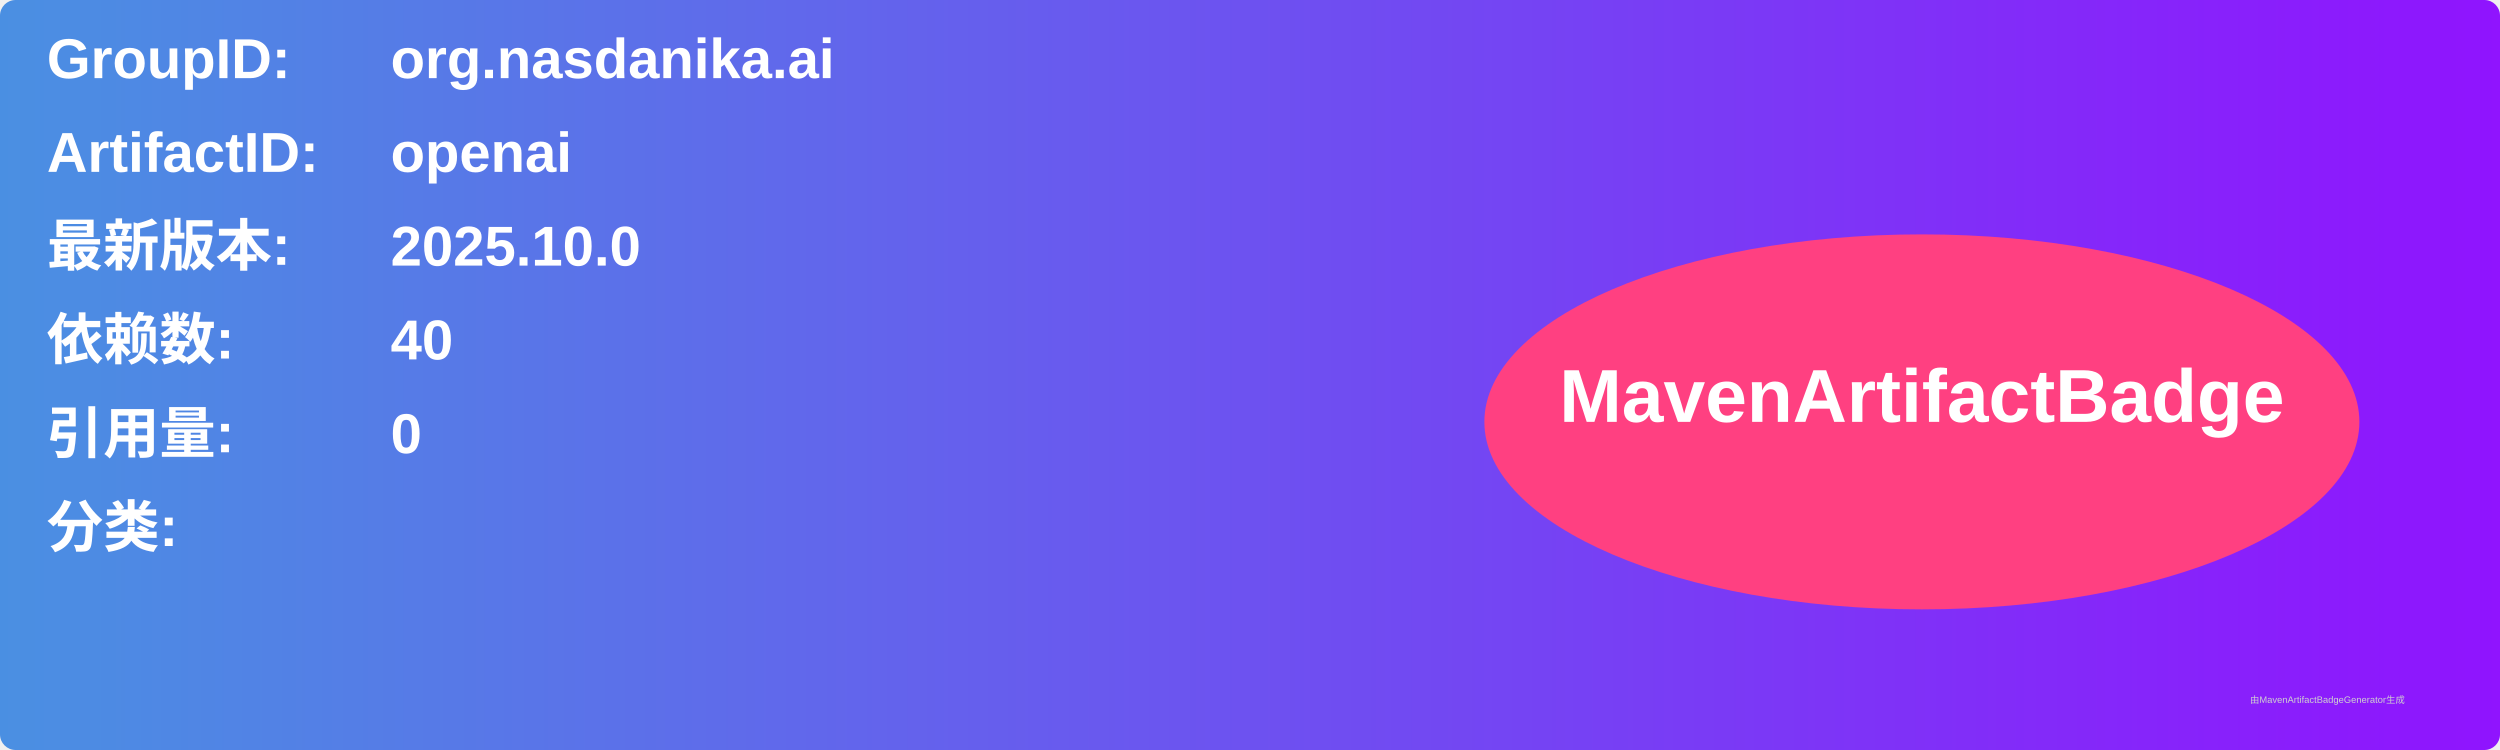
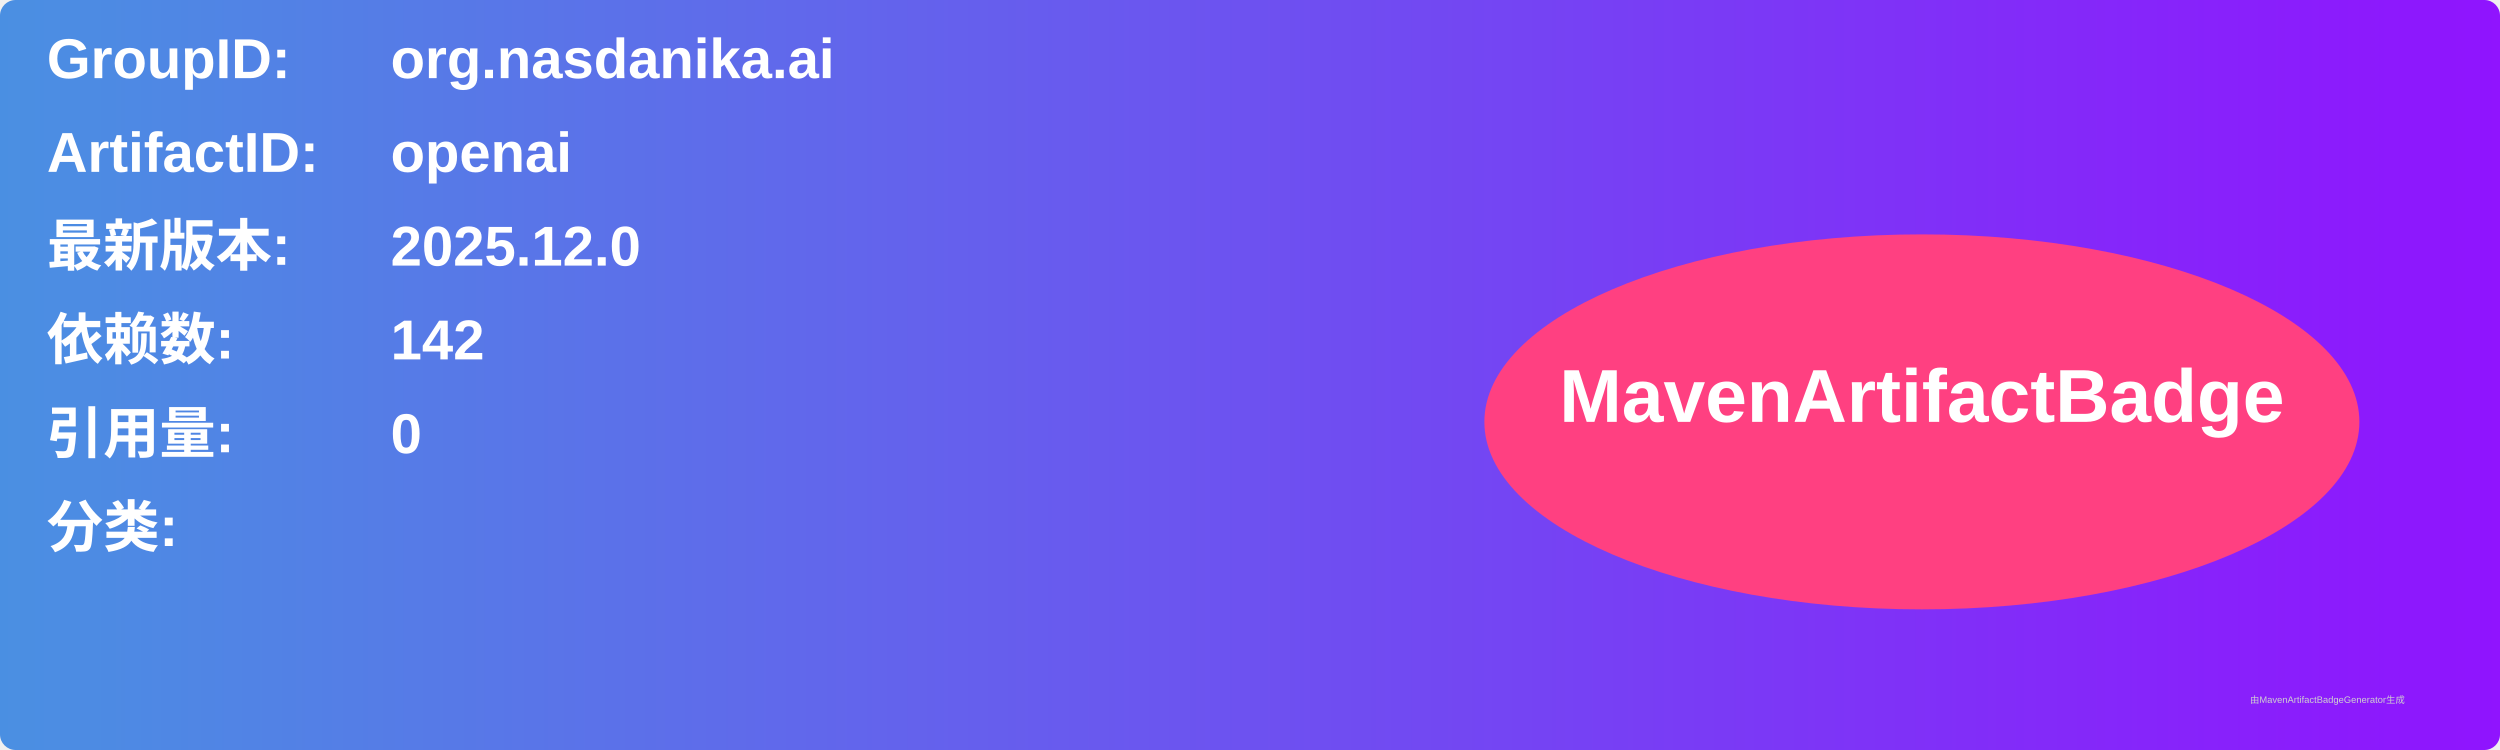
<svg xmlns="http://www.w3.org/2000/svg" width="800" height="240" viewBox="0 0 800 240">
  <linearGradient id="grad" x1="0%" y1="0%" x2="100%" y2="0%">
    <stop offset="0%" stop-color="#4a90e2" />
    <stop offset="100%" stop-color="#9013fe" />
  </linearGradient>
  <rect width="100%" height="100%" rx="5" ry="5" fill="url(#grad)" />
  <g transform="translate(15, 15)">
    <text x="0" y="10" font-family="Arial" font-size="18" fill="white" font-weight="bold" width="260">GroupID:</text>
    <text x="110" y="10" font-family="Arial" font-size="18" fill="white" font-weight="bold" width="460">org.nasdanika.ai</text>
    <text x="0" y="40" font-family="Arial" font-size="18" fill="white" font-weight="bold" width="260">ArtifactID:</text>
    <text x="110" y="40" font-family="Arial" font-size="18" fill="white" font-weight="bold" width="460">openai</text>
    <text x="0" y="70" font-family="Arial" font-size="18" fill="white" font-weight="bold">最新版本:</text>
    <text x="110" y="70" font-family="Arial" font-size="18" fill="white" font-weight="bold">
-       <tspan font-weight="bold">2025.10.0</tspan>
+       <tspan font-weight="bold">2025.12.0</tspan>
    </text>
    <text x="0" y="100" font-family="Arial" font-size="18" fill="white" font-weight="bold">依赖数: </text>
    <text x="110" y="100" font-family="Arial" font-size="18" fill="white">
-       <tspan font-weight="bold">40</tspan>
+       <tspan font-weight="bold">142</tspan>
    </text>
    <text x="0" y="130" font-family="Arial" font-size="18" fill="white" font-weight="bold">引用量: </text>
    <text x="110" y="130" font-family="Arial" font-size="18" fill="white">
      <tspan font-weight="bold">0</tspan>
    </text>
    <text x="0" y="160" font-family="Arial" font-size="18" fill="white" font-weight="bold">分类:</text>
    <text x="10" y="190" font-family="Arial" font-size="10" fill="white">
      <tspan font-weight="bold" />
    </text>
    <ellipse cx="600" cy="120" rx="140" ry="60" fill="#ff4081" />
    <text x="600" y="120" text-anchor="middle" font-family="Arial" font-size="24" fill="white" font-weight="bold">MavenArtifactBadge</text>
  </g>
  <text x="720" y="225" font-family="Arial" font-size="3" fill="#d0d0d0">由MavenArtifactBadgeGenerator生成</text>
</svg>
